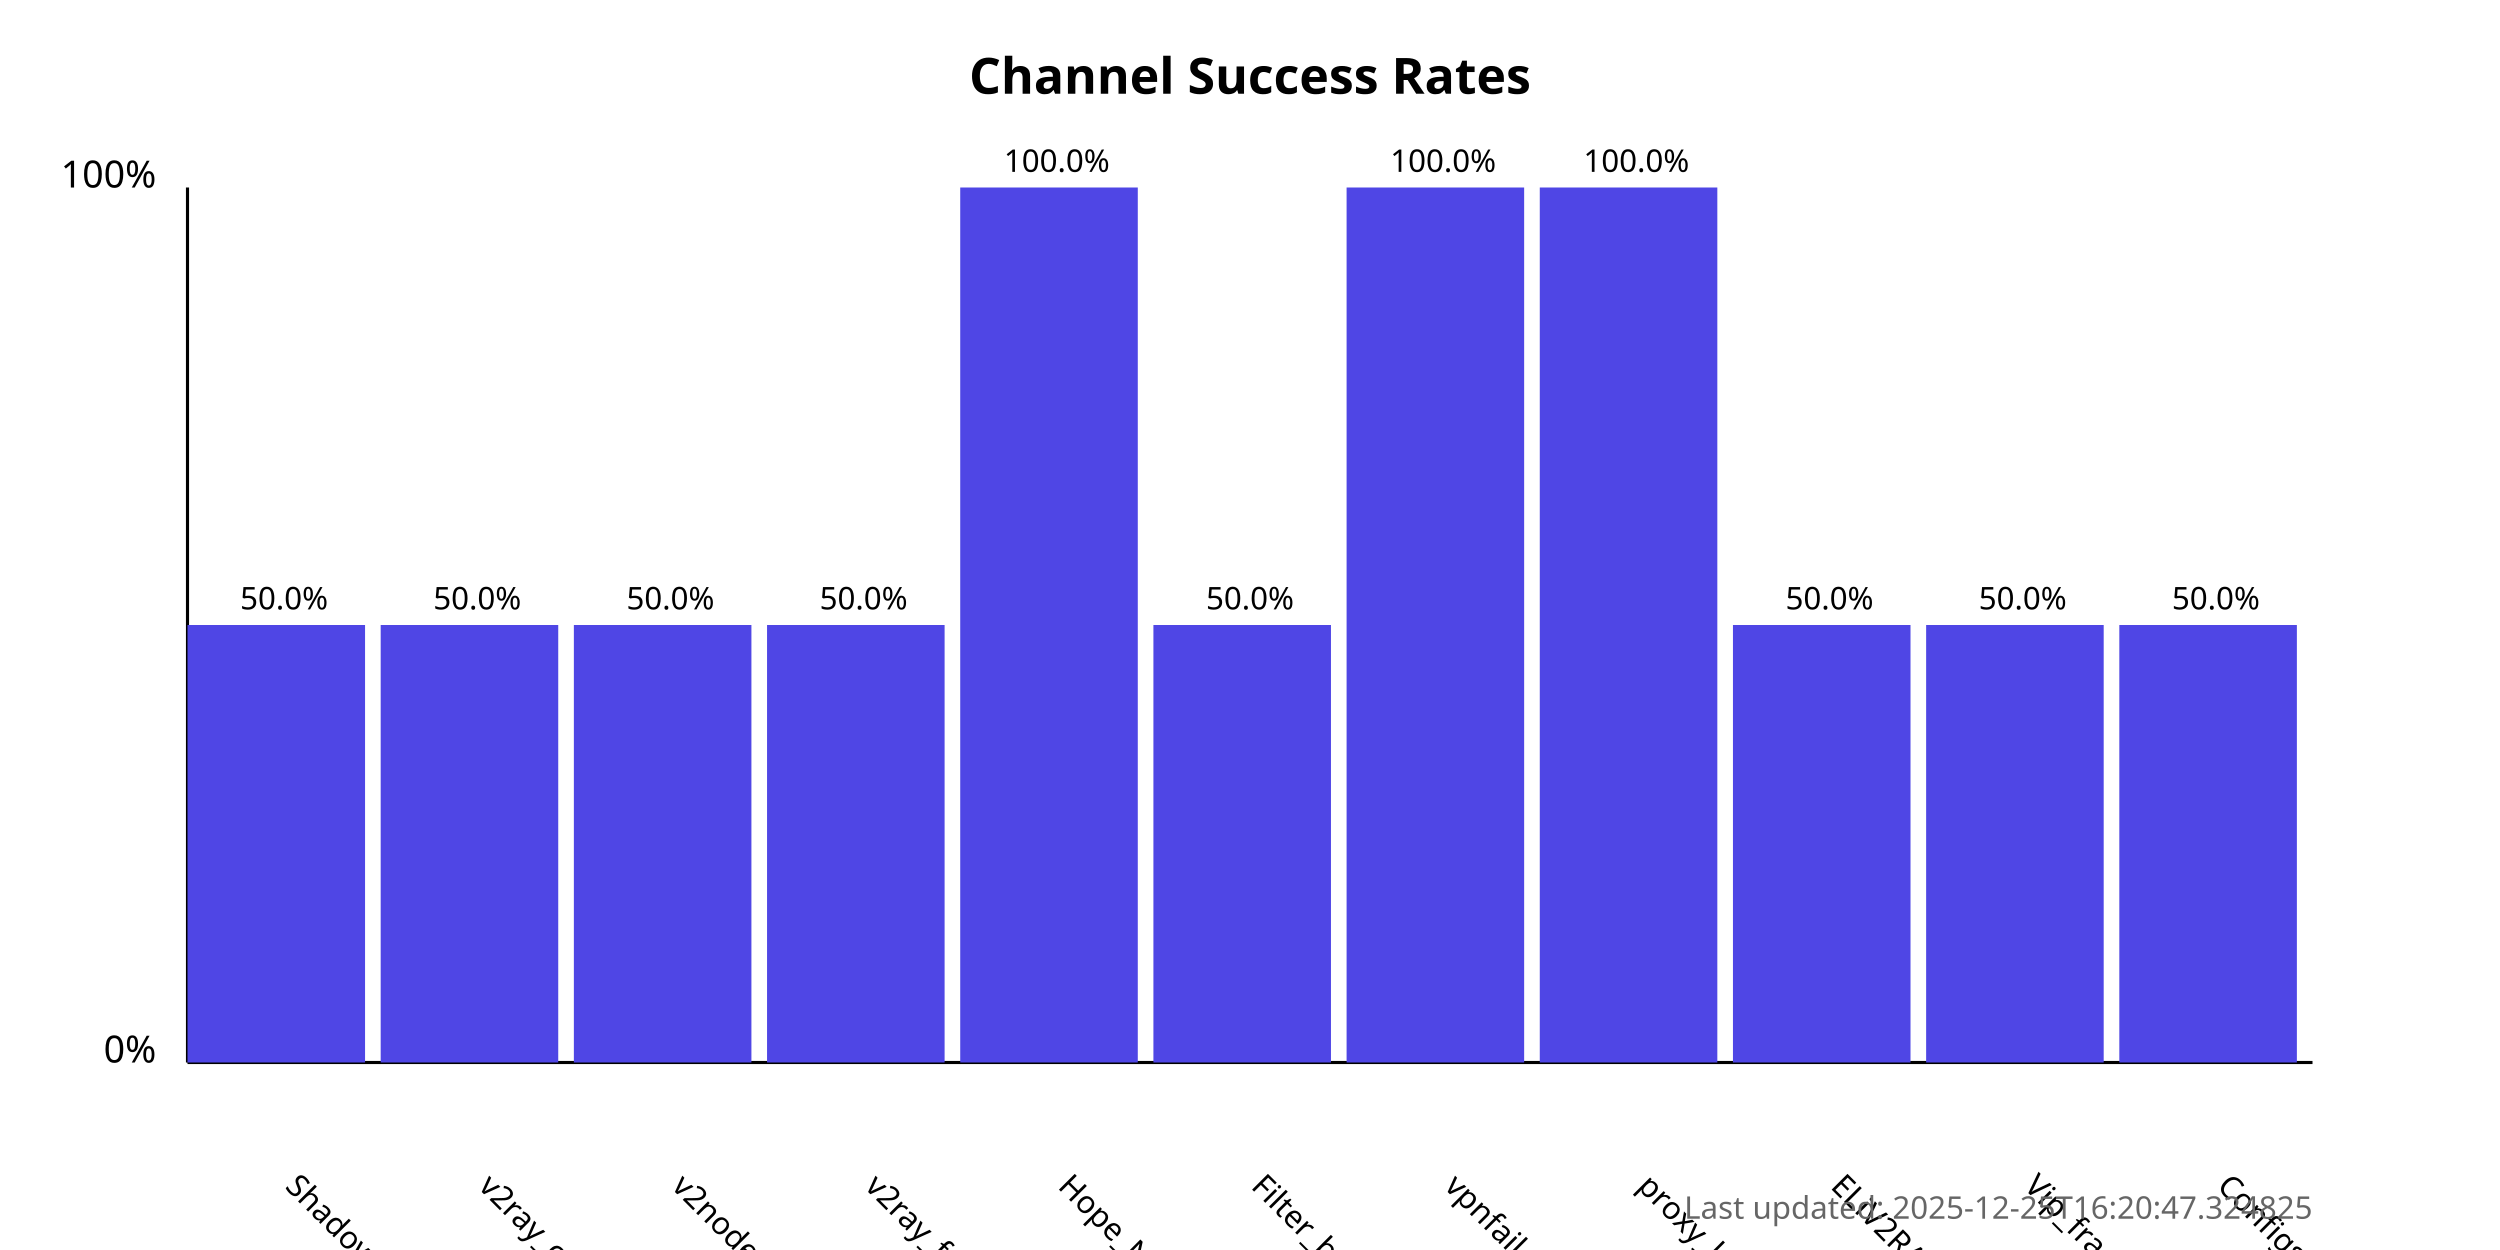
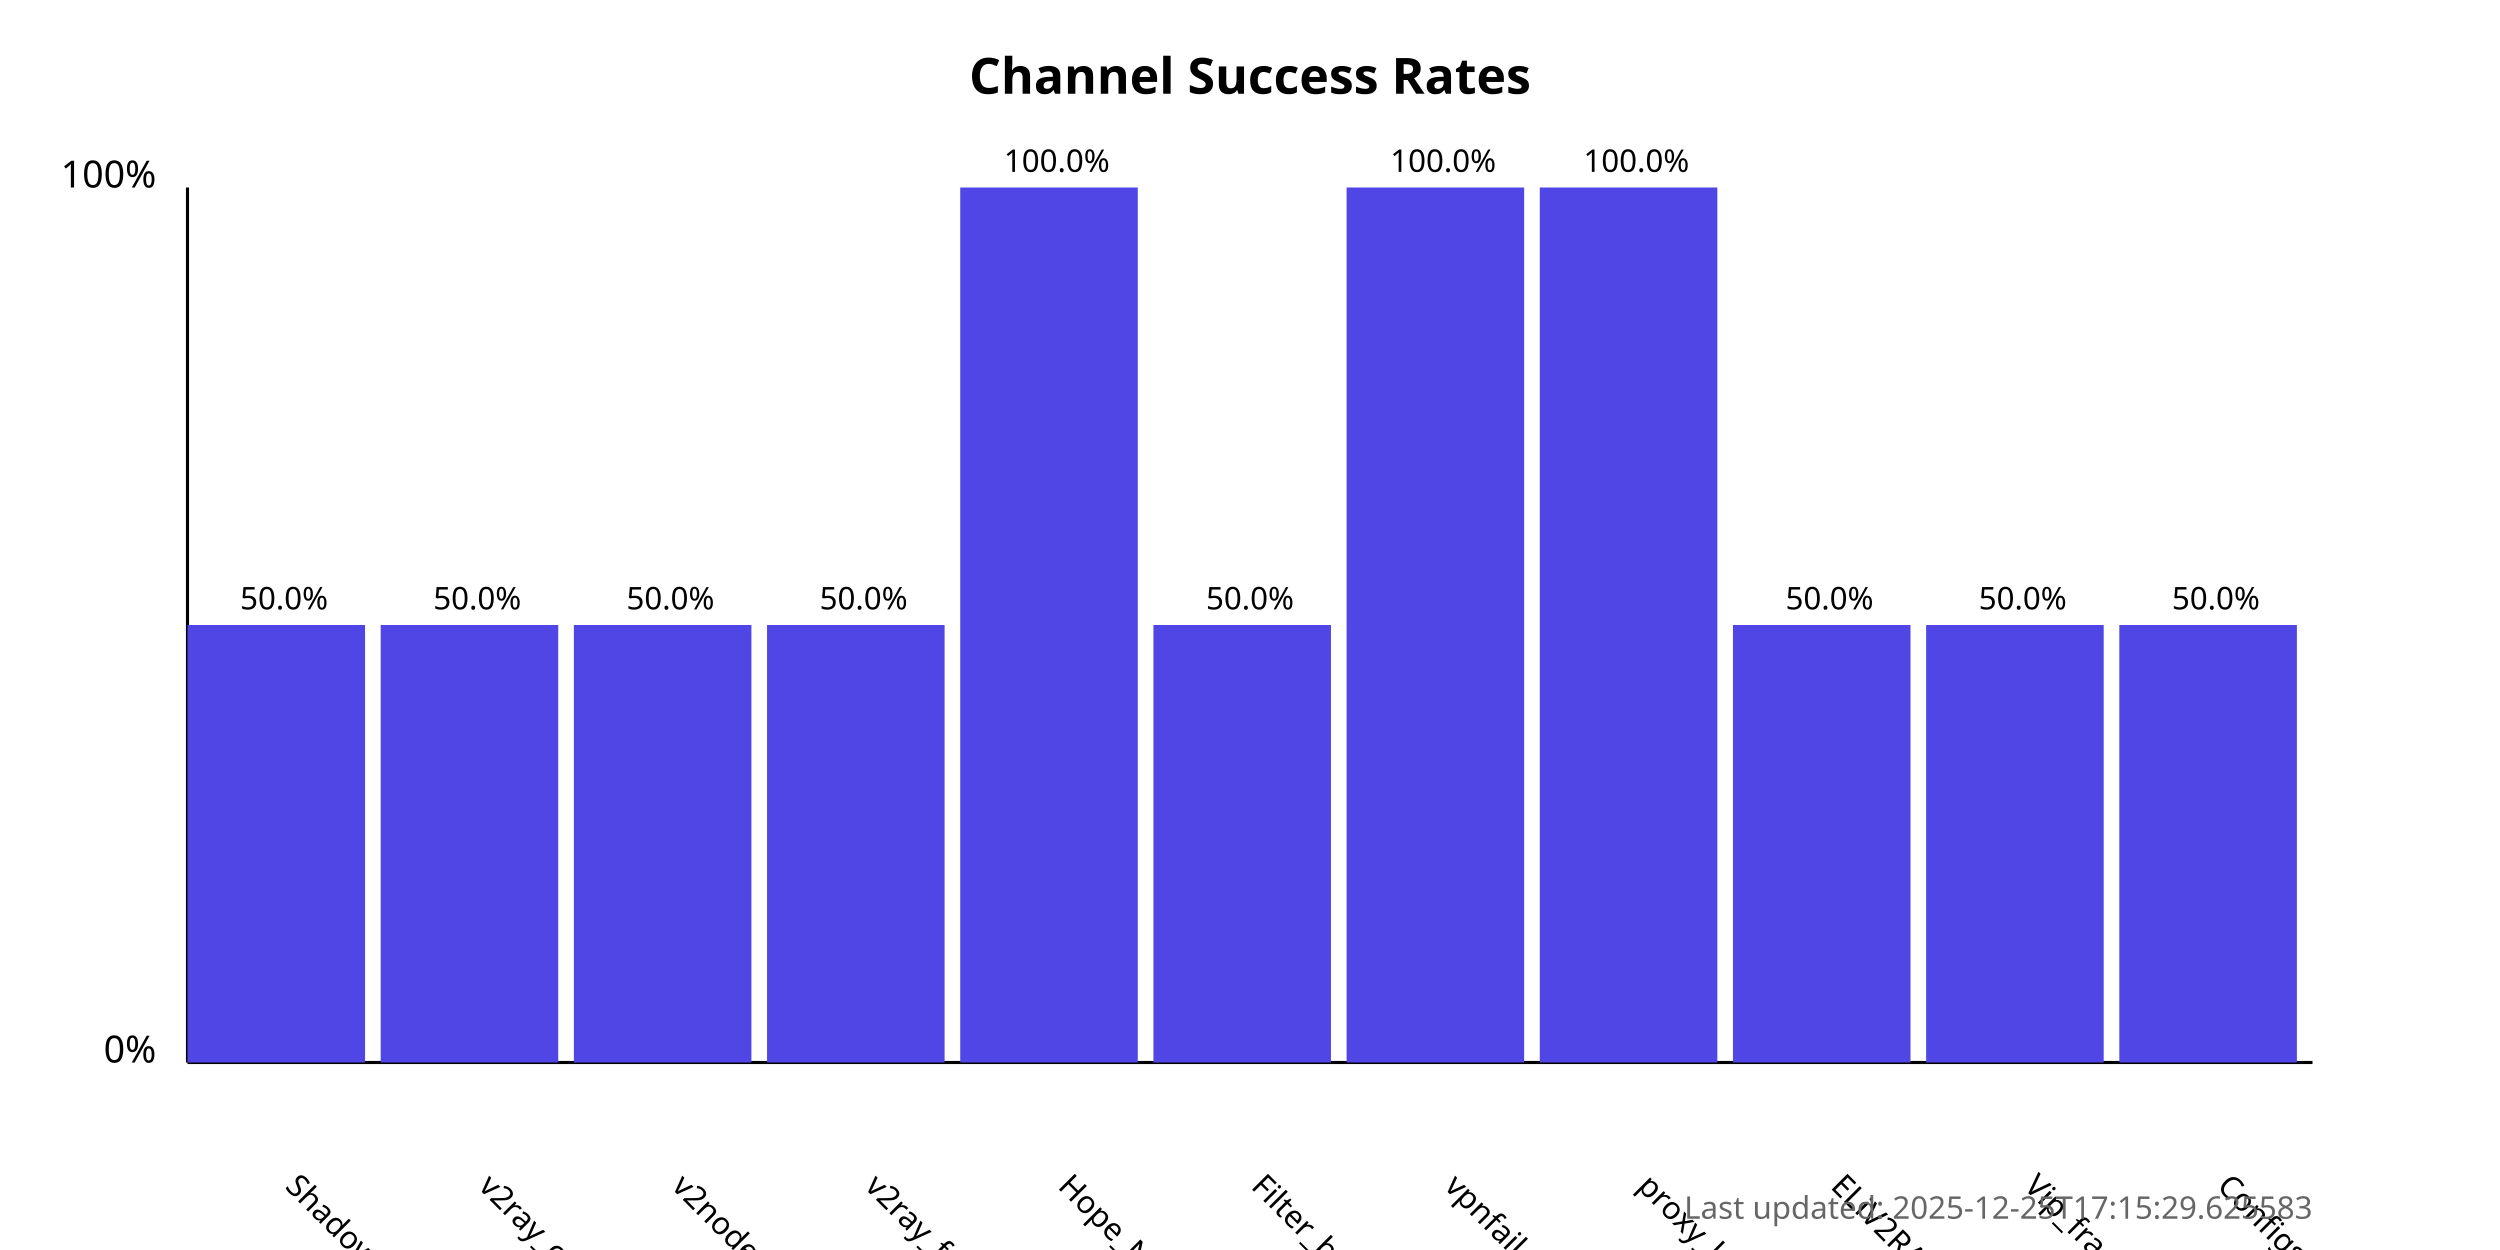
<svg xmlns="http://www.w3.org/2000/svg" width="800" height="400">
  <style>
            .chart-title { font: bold 16px sans-serif; }
            .axis-label { font: 12px sans-serif; }
            .tick-label { font: 10px sans-serif; }
            .bar { fill: #4f46e5; }
            .bar:hover { fill: #6366f1; }
            .timestamp { font: 10px sans-serif; fill: #666; }
        </style>
  <text x="400.0" y="30" text-anchor="middle" class="chart-title">
            Channel Success Rates
        </text>
  <line x1="60" y1="340" x2="60" y2="60" stroke="black" stroke-width="1" />
  <line x1="60" y1="340" x2="740" y2="340" stroke="black" stroke-width="1" />
  <text x="50" y="340" text-anchor="end" class="axis-label">0%</text>
  <text x="50" y="60" text-anchor="end" class="axis-label">100%</text>
  <g>
    <rect x="60" y="200.0" width="56.818" height="140.0" class="bar" />
    <text x="90.909" y="380" transform="rotate(45, 90.90909, 380)" text-anchor="start" class="tick-label">
                ShadowProxy66
            </text>
    <text x="90.909" y="195.0" text-anchor="middle" class="tick-label">
                50.0%
            </text>
  </g>
  <g>
    <rect x="121.818" y="200.0" width="56.818" height="140.0" class="bar" />
    <text x="152.727" y="380" transform="rotate(45, 152.7273, 380)" text-anchor="start" class="tick-label">
                v2ray_configs_pool
            </text>
    <text x="152.727" y="195.0" text-anchor="middle" class="tick-label">
                50.0%
            </text>
  </g>
  <g>
    <rect x="183.636" y="200.0" width="56.818" height="140.0" class="bar" />
    <text x="214.545" y="380" transform="rotate(45, 214.5455, 380)" text-anchor="start" class="tick-label">
                v2nodes
            </text>
    <text x="214.545" y="195.0" text-anchor="middle" class="tick-label">
                50.0%
            </text>
  </g>
  <g>
    <rect x="245.455" y="200.0" width="56.818" height="140.0" class="bar" />
    <text x="276.364" y="380" transform="rotate(45, 276.3636, 380)" text-anchor="start" class="tick-label">
                v2ray_free_conf
            </text>
    <text x="276.364" y="195.0" text-anchor="middle" class="tick-label">
                50.0%
            </text>
  </g>
  <g>
    <rect x="307.273" y="60.0" width="56.818" height="280.0" class="bar" />
    <text x="338.182" y="380" transform="rotate(45, 338.1818, 380)" text-anchor="start" class="tick-label">
                Hope_Net
            </text>
    <text x="338.182" y="55.0" text-anchor="middle" class="tick-label">
                100.0%
            </text>
  </g>
  <g>
    <rect x="369.091" y="200.0" width="56.818" height="140.0" class="bar" />
    <text x="400.0" y="380" transform="rotate(45, 400.0, 380)" text-anchor="start" class="tick-label">
                Filter_breaker
            </text>
    <text x="400.0" y="195.0" text-anchor="middle" class="tick-label">
                50.0%
            </text>
  </g>
  <g>
    <rect x="430.909" y="60.0" width="56.818" height="280.0" class="bar" />
    <text x="461.818" y="380" transform="rotate(45, 461.8182, 380)" text-anchor="start" class="tick-label">
                vpnfail_vless
            </text>
    <text x="461.818" y="55.0" text-anchor="middle" class="tick-label">
                100.0%
            </text>
  </g>
  <g>
    <rect x="492.727" y="60.0" width="56.818" height="280.0" class="bar" />
    <text x="523.636" y="380" transform="rotate(45, 523.6364, 380)" text-anchor="start" class="tick-label">
                proxy_kafee
            </text>
    <text x="523.636" y="55.0" text-anchor="middle" class="tick-label">
                100.0%
            </text>
  </g>
  <g>
    <rect x="554.545" y="200.0" width="56.818" height="140.0" class="bar" />
    <text x="585.455" y="380" transform="rotate(45, 585.4545, 380)" text-anchor="start" class="tick-label">
                ELiV2RAY
            </text>
    <text x="585.455" y="195.0" text-anchor="middle" class="tick-label">
                50.0%
            </text>
  </g>
  <g>
    <rect x="616.364" y="200.0" width="56.818" height="140.0" class="bar" />
    <text x="647.273" y="380" transform="rotate(45, 647.2727, 380)" text-anchor="start" class="tick-label">
                Vip_fragment_v2ray
            </text>
    <text x="647.273" y="195.0" text-anchor="middle" class="tick-label">
                50.0%
            </text>
  </g>
  <g>
    <rect x="678.182" y="200.0" width="56.818" height="140.0" class="bar" />
    <text x="709.091" y="380" transform="rotate(45, 709.0909, 380)" text-anchor="start" class="tick-label">
                ConfigsHubPlus
            </text>
    <text x="709.091" y="195.0" text-anchor="middle" class="tick-label">
                50.0%
            </text>
  </g>
  <text x="740" y="390" text-anchor="end" class="timestamp">
-             Last updated: 2025-12-25T16:20:47.324825
+             Last updated: 2025-12-25T17:15:29.625583
        </text>
</svg>
